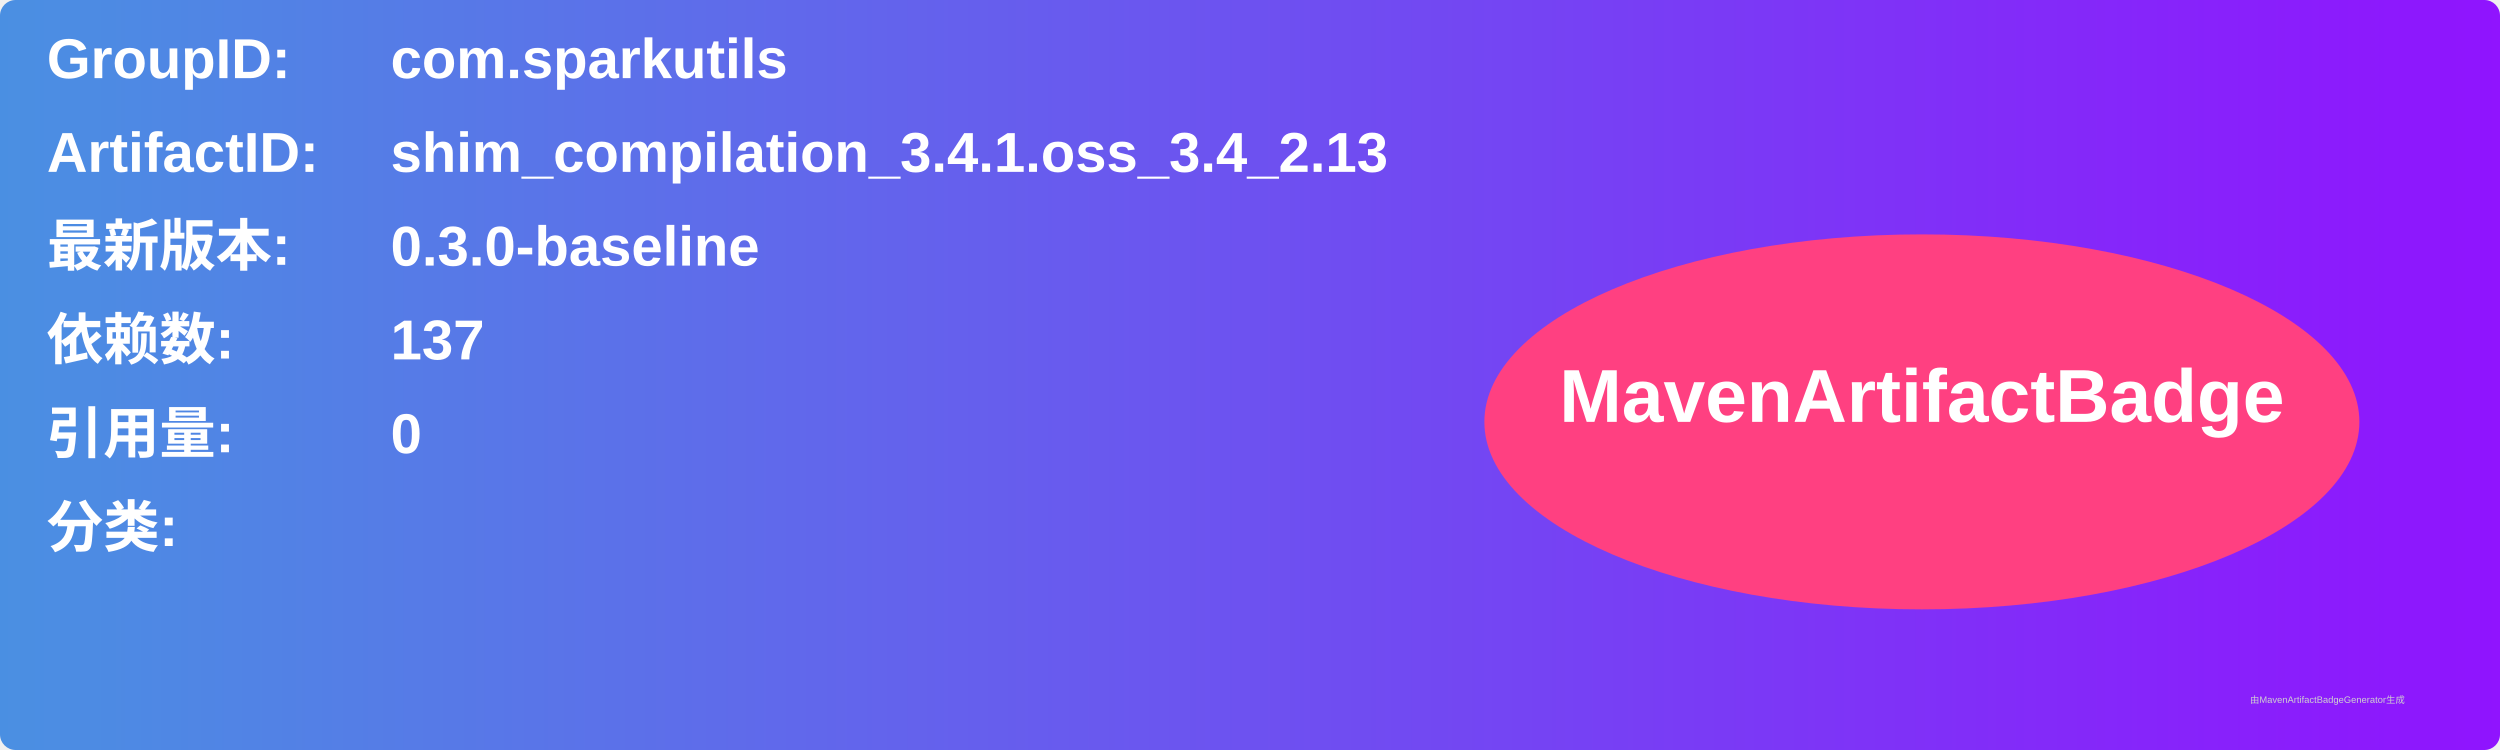
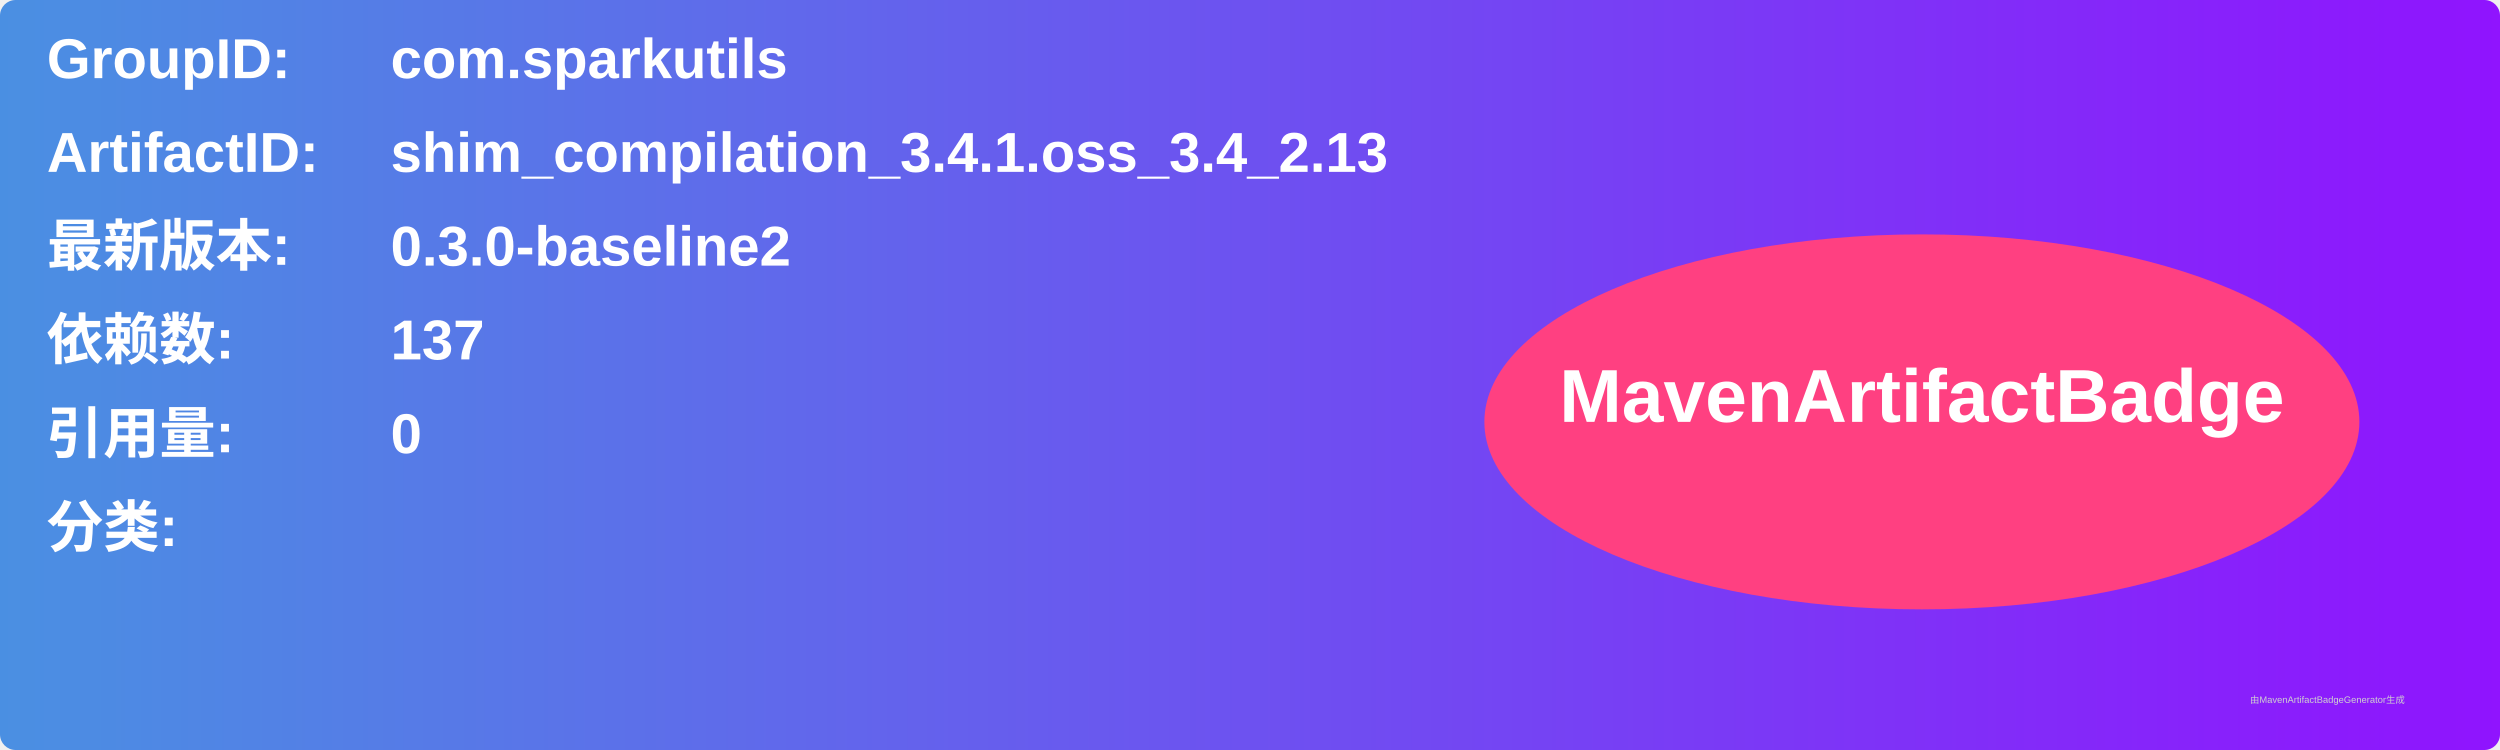
<svg xmlns="http://www.w3.org/2000/svg" width="800" height="240" viewBox="0 0 800 240">
  <linearGradient id="grad" x1="0%" y1="0%" x2="100%" y2="0%">
    <stop offset="0%" stop-color="#4a90e2" />
    <stop offset="100%" stop-color="#9013fe" />
  </linearGradient>
  <rect width="100%" height="100%" rx="5" ry="5" fill="url(#grad)" />
  <g transform="translate(15, 15)">
    <text x="0" y="10" font-family="Arial" font-size="18" fill="white" font-weight="bold" width="260">GroupID:</text>
    <text x="110" y="10" font-family="Arial" font-size="18" fill="white" font-weight="bold" width="460">com.sparkutils</text>
    <text x="0" y="40" font-family="Arial" font-size="18" fill="white" font-weight="bold" width="260">ArtifactID:</text>
    <text x="110" y="40" font-family="Arial" font-size="18" fill="white" font-weight="bold" width="460">shim_compilation_3.4.1.oss_3.4_2.13</text>
    <text x="0" y="70" font-family="Arial" font-size="18" fill="white" font-weight="bold">最新版本:</text>
    <text x="110" y="70" font-family="Arial" font-size="18" fill="white" font-weight="bold">
-       <tspan font-weight="bold">0.3.0-baseline</tspan>
+       <tspan font-weight="bold">0.3.0-baseline2</tspan>
    </text>
    <text x="0" y="100" font-family="Arial" font-size="18" fill="white" font-weight="bold">依赖数: </text>
    <text x="110" y="100" font-family="Arial" font-size="18" fill="white">
      <tspan font-weight="bold">137</tspan>
    </text>
    <text x="0" y="130" font-family="Arial" font-size="18" fill="white" font-weight="bold">引用量: </text>
    <text x="110" y="130" font-family="Arial" font-size="18" fill="white">
      <tspan font-weight="bold">0</tspan>
    </text>
    <text x="0" y="160" font-family="Arial" font-size="18" fill="white" font-weight="bold">分类:</text>
    <text x="10" y="190" font-family="Arial" font-size="10" fill="white">
      <tspan font-weight="bold" />
    </text>
    <ellipse cx="600" cy="120" rx="140" ry="60" fill="#ff4081" />
    <text x="600" y="120" text-anchor="middle" font-family="Arial" font-size="24" fill="white" font-weight="bold">MavenArtifactBadge</text>
  </g>
  <text x="720" y="225" font-family="Arial" font-size="3" fill="#d0d0d0">由MavenArtifactBadgeGenerator生成</text>
</svg>
